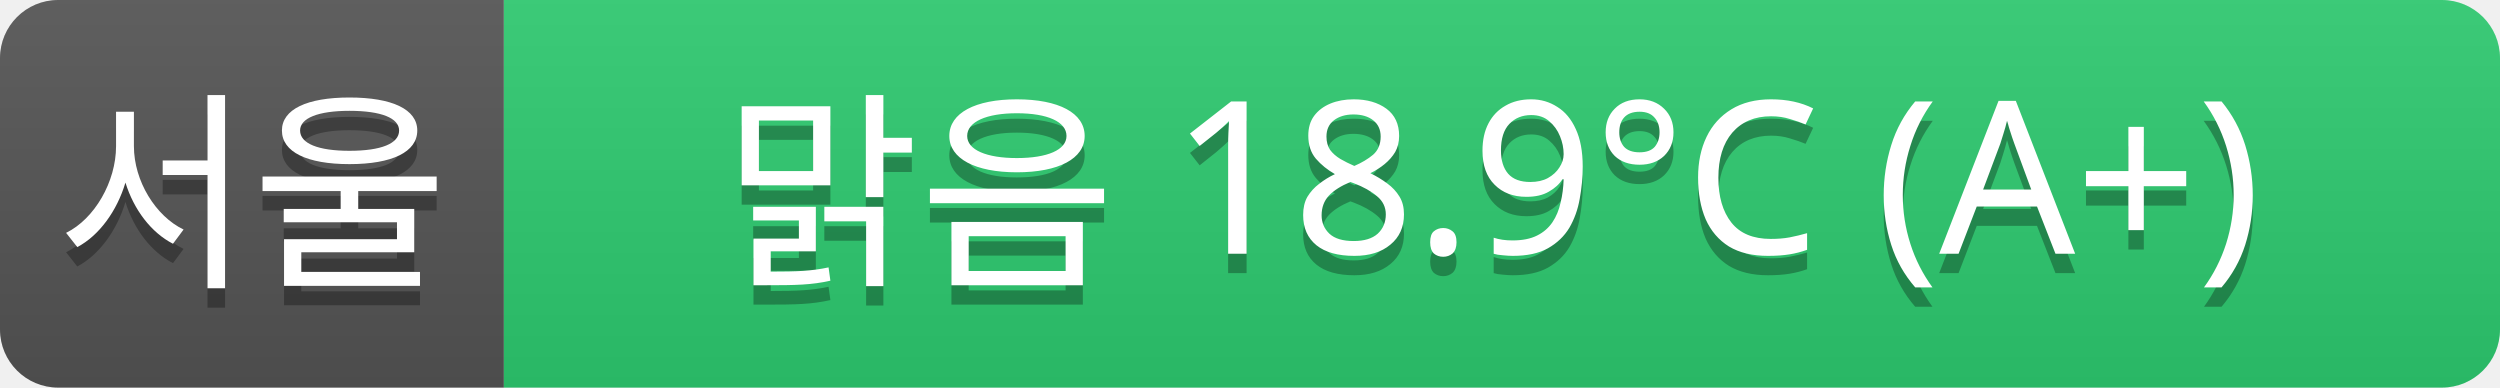
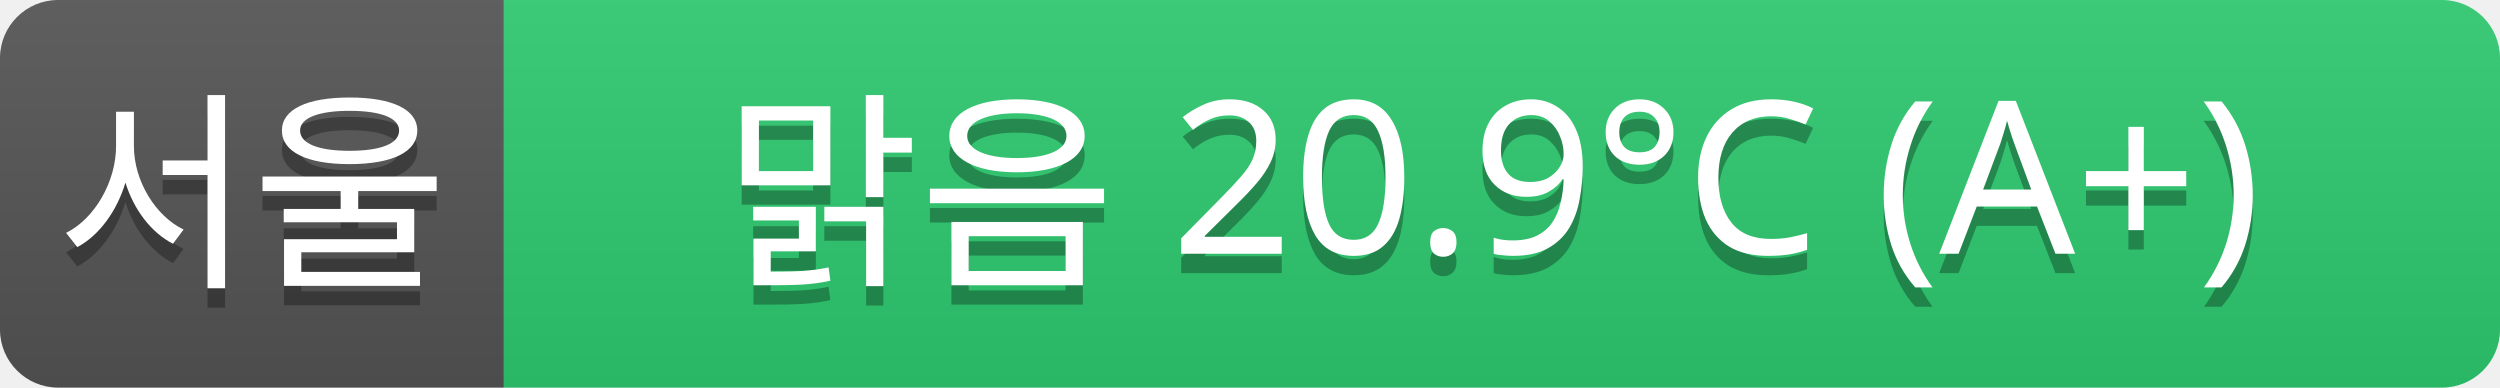
<svg xmlns="http://www.w3.org/2000/svg" width="129" height="20">
  <linearGradient id="a" x2="0" y2="100%">
    <stop offset="0" stop-color="#bbb" stop-opacity=".1" />
    <stop offset="1" stop-opacity=".1" />
  </linearGradient>
  <clipPath id="r">
    <rect width="129" height="20" rx="3" fill="#fff" />
  </clipPath>
  <g clip-path="url(#r)">
    <rect width="26" height="20" fill="#555" />
    <rect x="26" width="103" height="20" fill="#2ecc71" />
    <rect width="129" height="20" fill="url(#a)" />
  </g>
  <g fill="#fff" text-anchor="middle" font-family="Verdana,Geneva,sans-serif" font-size="11">
    <text x="13" y="15" fill="#010101" fill-opacity=".3">서울</text>
    <text x="13" y="14">서울</text>
-     <text x="77" y="15" fill="#010101" fill-opacity=".3">맑음 18.9°C (A+)</text>
-     <text x="77" y="14">맑음 18.9°C (A+)</text>
+     <text x="77" y="15" fill="#010101" fill-opacity=".3">맑음 20.9°C (A+)</text>
+     <text x="77" y="14">맑음 20.9°C (A+)</text>
  </g>
</svg>
